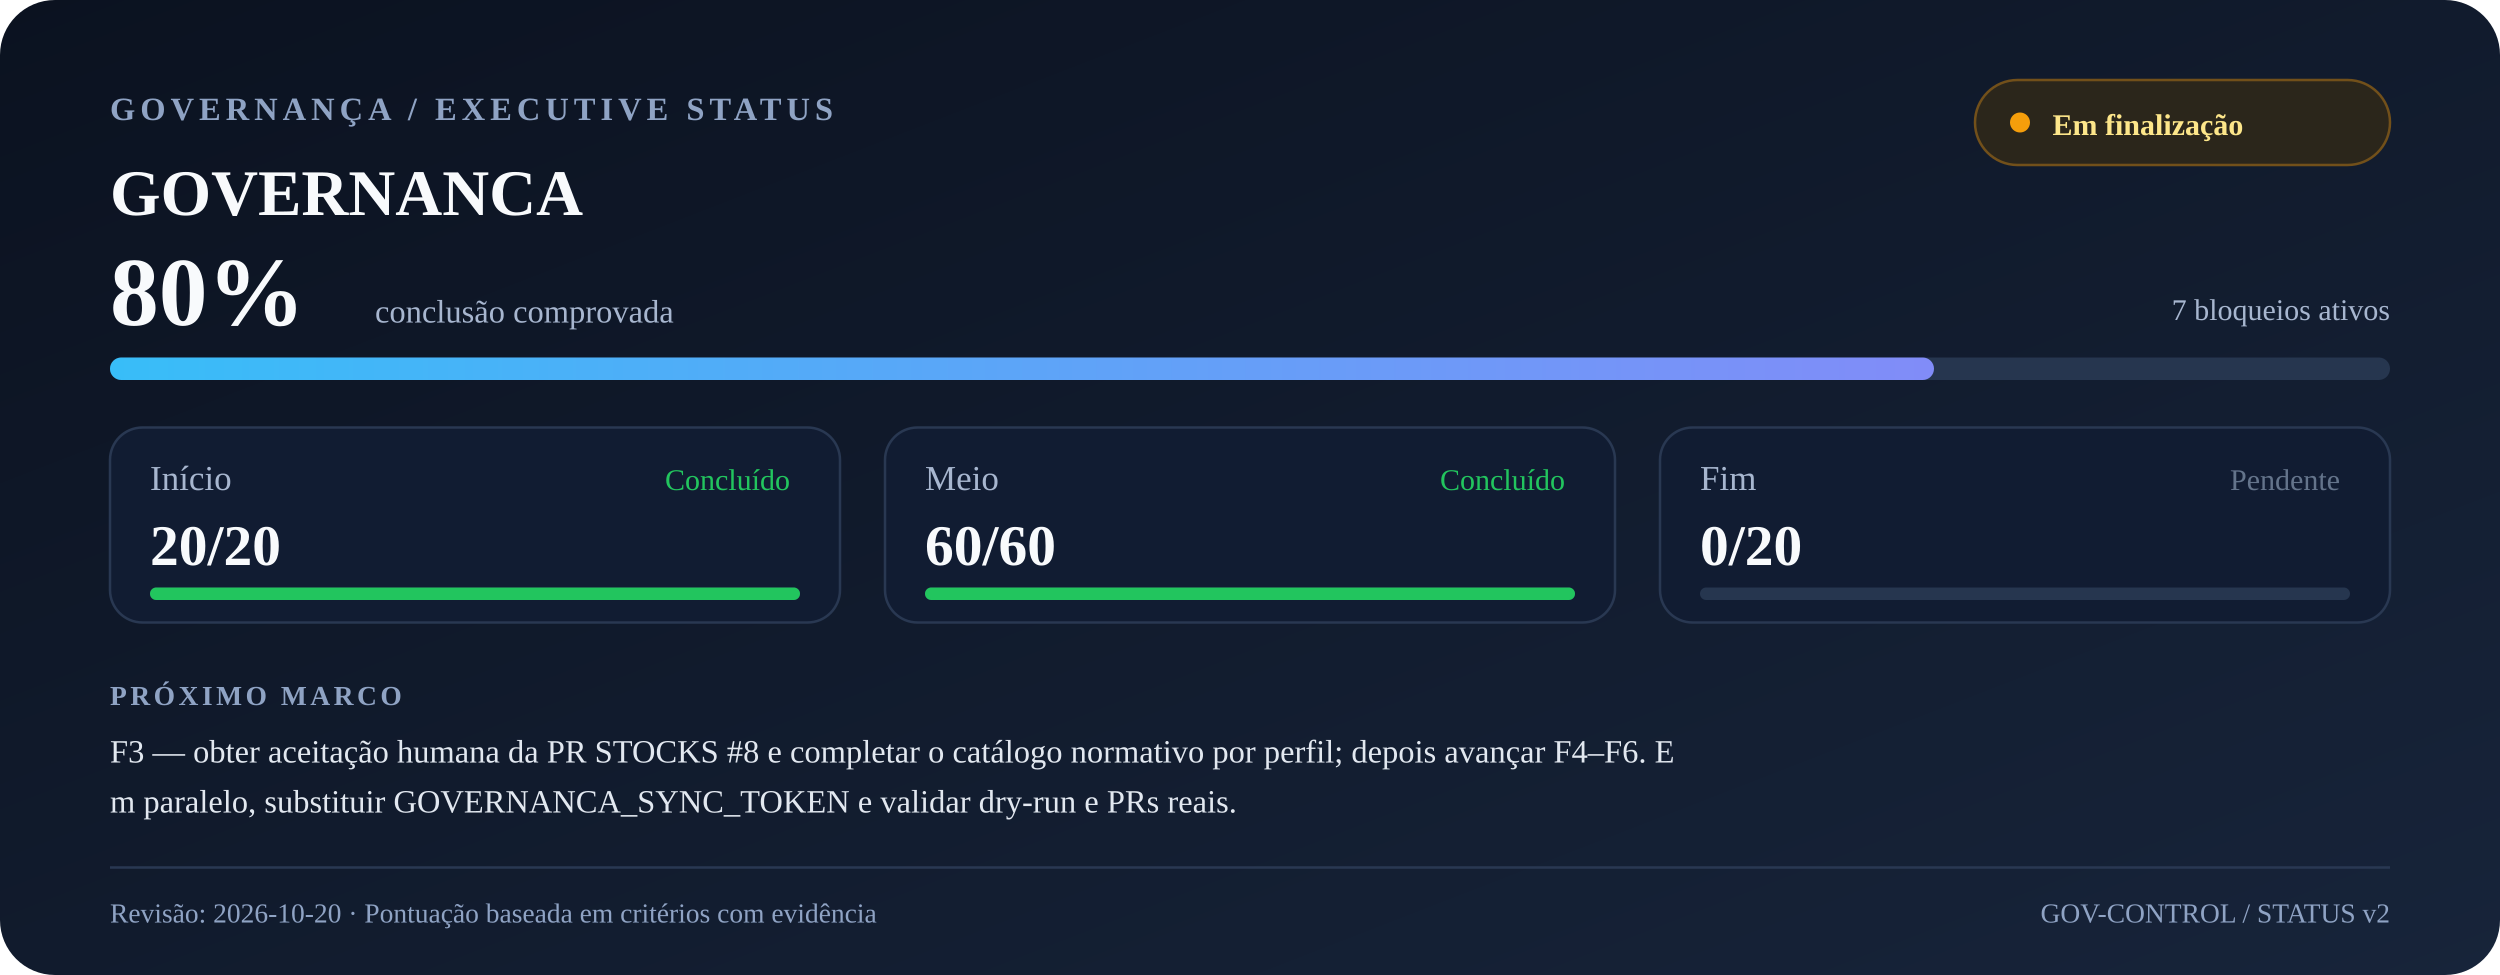
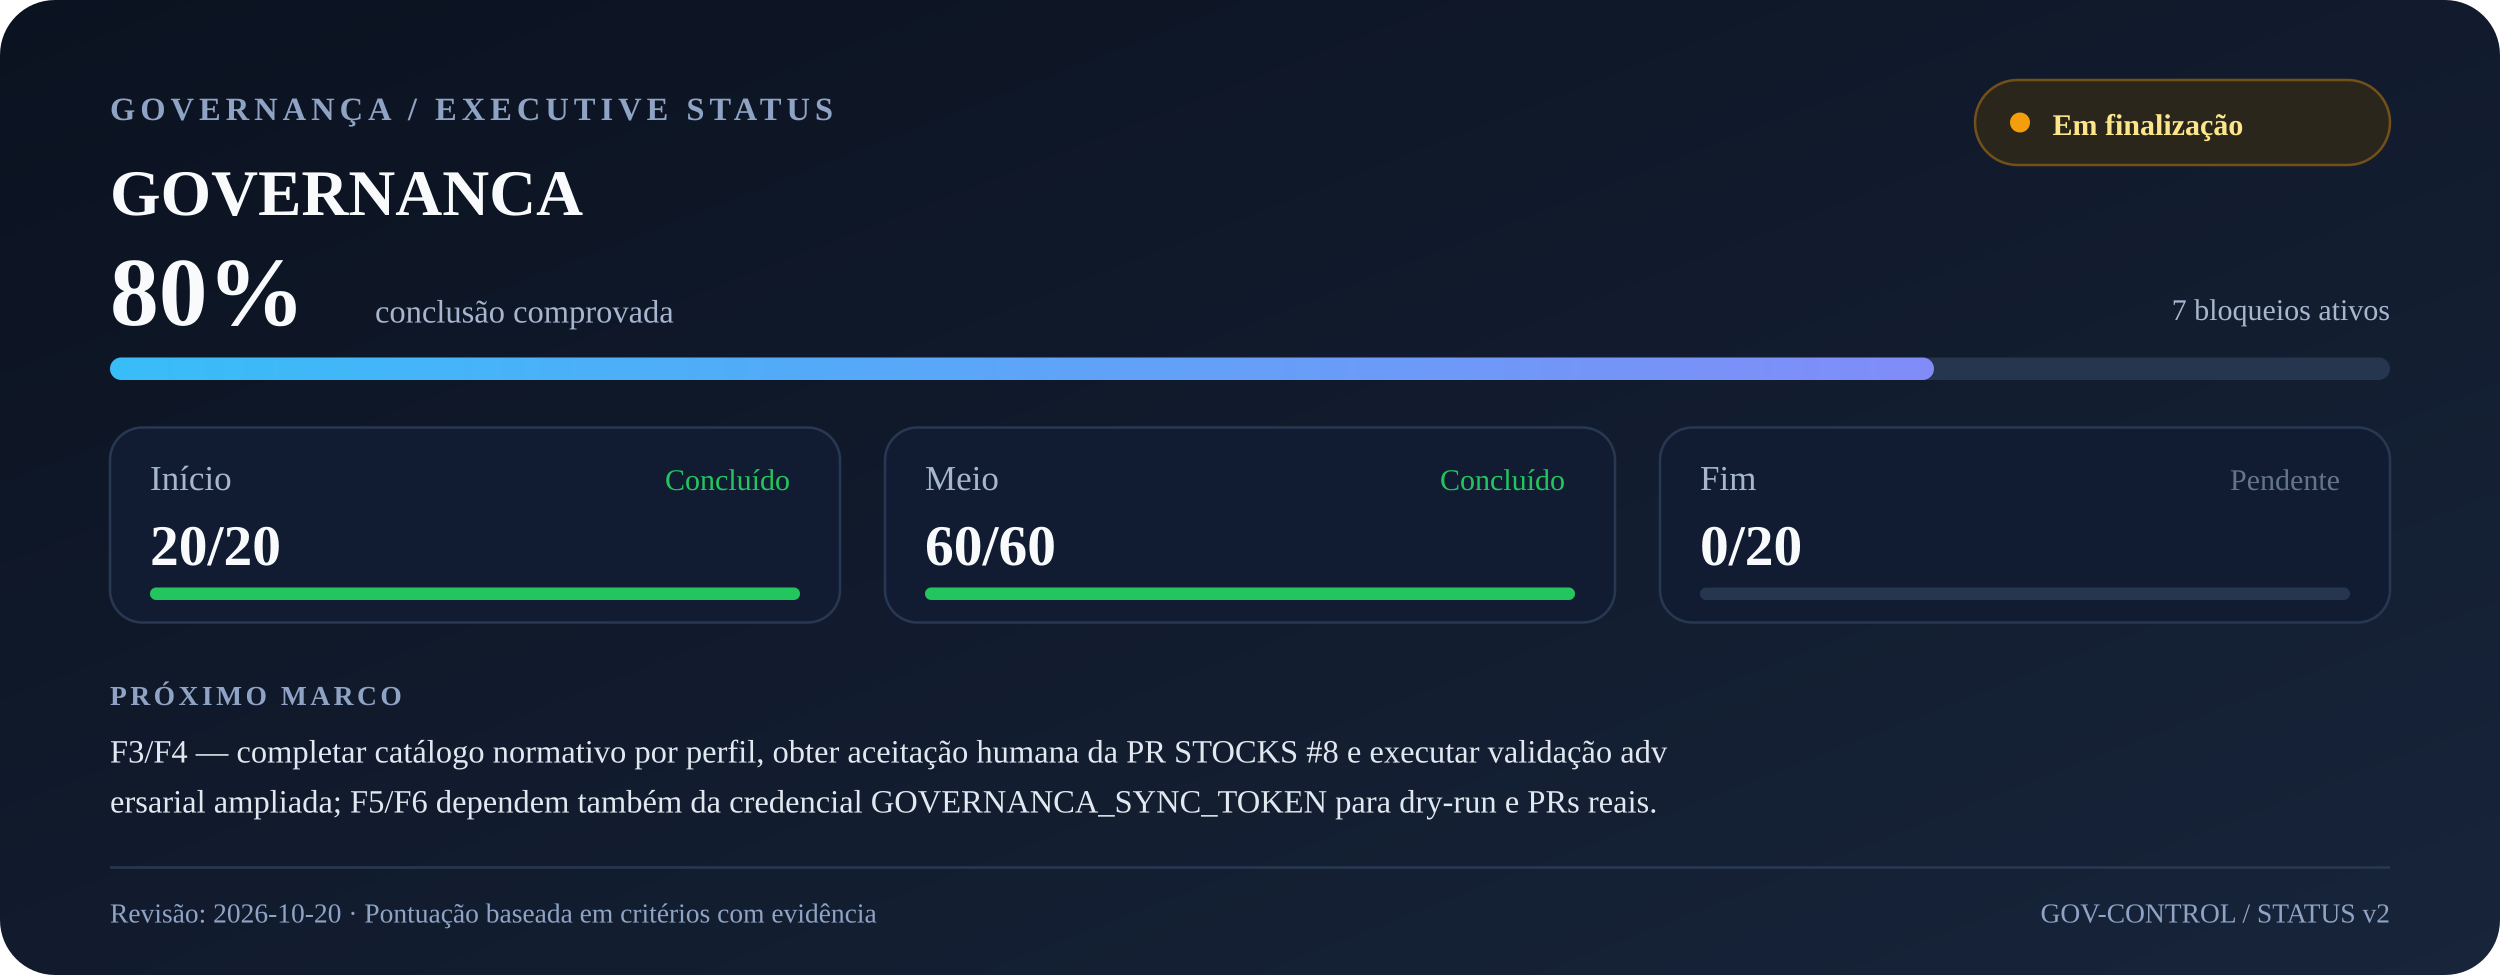
<svg xmlns="http://www.w3.org/2000/svg" width="1000" height="390" viewBox="0 0 1000 390" role="img" aria-labelledby="title desc">
  <defs>
    <linearGradient id="bg" x1="0" y1="0" x2="1" y2="1">
      <stop offset="0" stop-color="#0b1220" />
      <stop offset="1" stop-color="#17243a" />
    </linearGradient>
    <linearGradient id="progress" x1="0" y1="0" x2="1" y2="0">
      <stop offset="0" stop-color="#38bdf8" />
      <stop offset="1" stop-color="#818cf8" />
    </linearGradient>
  </defs>
  <rect width="1000" height="390" rx="22" fill="url(#bg)" />
  <text x="44" y="48" font-size="13" font-weight="700" letter-spacing="2" fill="#8fa3c4">GOVERNANÇA / EXECUTIVE STATUS</text>
  <text x="44" y="86" font-size="26" font-weight="700" fill="#f8fafc">GOVERNANCA</text>
  <rect x="790" y="32" width="166" height="34" rx="17" fill="#2b261b" stroke="#72501a" />
  <circle cx="808" cy="49" r="4" fill="#f59e0b" />
  <text x="821" y="54" font-size="12" font-weight="600" fill="#fde68a">Em finalização</text>
  <text x="44" y="130" font-size="39" font-weight="750" fill="#f8fafc">80%</text>
  <text x="150" y="129" font-size="13" fill="#a7b6cf">conclusão comprovada</text>
  <text x="956" y="128" font-size="12" text-anchor="end" fill="#a7b6cf">7 bloqueios ativos</text>
  <rect x="44" y="143" width="912" height="9" rx="4.5" fill="#26364f" />
  <rect x="44" y="143" width="729.6" height="9" rx="4.5" fill="url(#progress)" />
  <rect x="44" y="171" width="292" height="78" rx="13" fill="#111c32" stroke="#293852" />
  <text x="60" y="196" font-size="14" fill="#a7b6cf">Início</text>
  <text x="60" y="226" font-size="23" font-weight="700" fill="#f8fafc">20/20</text>
  <text x="316" y="196" text-anchor="end" font-size="12" fill="#22c55e">Concluído</text>
  <rect x="60" y="235" width="260" height="5" rx="2.5" fill="#26364f" />
  <rect x="60" y="235" width="260.0" height="5" rx="2.5" fill="#22c55e" />
  <rect x="354" y="171" width="292" height="78" rx="13" fill="#111c32" stroke="#293852" />
  <text x="370" y="196" font-size="14" fill="#a7b6cf">Meio</text>
  <text x="370" y="226" font-size="23" font-weight="700" fill="#f8fafc">60/60</text>
  <text x="626" y="196" text-anchor="end" font-size="12" fill="#22c55e">Concluído</text>
  <rect x="370" y="235" width="260" height="5" rx="2.5" fill="#26364f" />
  <rect x="370" y="235" width="260.0" height="5" rx="2.5" fill="#22c55e" />
  <rect x="664" y="171" width="292" height="78" rx="13" fill="#111c32" stroke="#293852" />
  <text x="680" y="196" font-size="14" fill="#a7b6cf">Fim</text>
  <text x="680" y="226" font-size="23" font-weight="700" fill="#f8fafc">0/20</text>
  <text x="936" y="196" text-anchor="end" font-size="12" fill="#64748b">Pendente</text>
  <rect x="680" y="235" width="260" height="5" rx="2.5" fill="#26364f" />
  <rect x="680" y="235" width="0.0" height="5" rx="2.5" fill="#64748b" />
  <text x="44" y="282" font-size="11" font-weight="700" letter-spacing="1.4" fill="#8fa3c4">PRÓXIMO MARCO</text>
-   <text x="44" y="305" font-size="13" fill="#e2e8f0">F3 — obter aceitação humana da PR STOCKS #8 e completar o catálogo normativo por perfil; depois avançar F4–F6. E</text>
-   <text x="44" y="325" font-size="13" fill="#e2e8f0">m paralelo, substituir GOVERNANCA_SYNC_TOKEN e validar dry-run e PRs reais.</text>
+   <text x="44" y="305" font-size="13" fill="#e2e8f0">F3/F4 — completar catálogo normativo por perfil, obter aceitação humana da PR STOCKS #8 e executar validação adv</text>
+   <text x="44" y="325" font-size="13" fill="#e2e8f0">ersarial ampliada; F5/F6 dependem também da credencial GOVERNANCA_SYNC_TOKEN para dry-run e PRs reais.</text>
  <line x1="44" y1="347" x2="956" y2="347" stroke="#293852" />
  <text x="44" y="369" font-size="11" fill="#8fa3c4">Revisão: 2026-10-20 · Pontuação baseada em critérios com evidência</text>
  <text x="956" y="369" font-size="11" text-anchor="end" fill="#8fa3c4">GOV-CONTROL / STATUS v2</text>
</svg>
